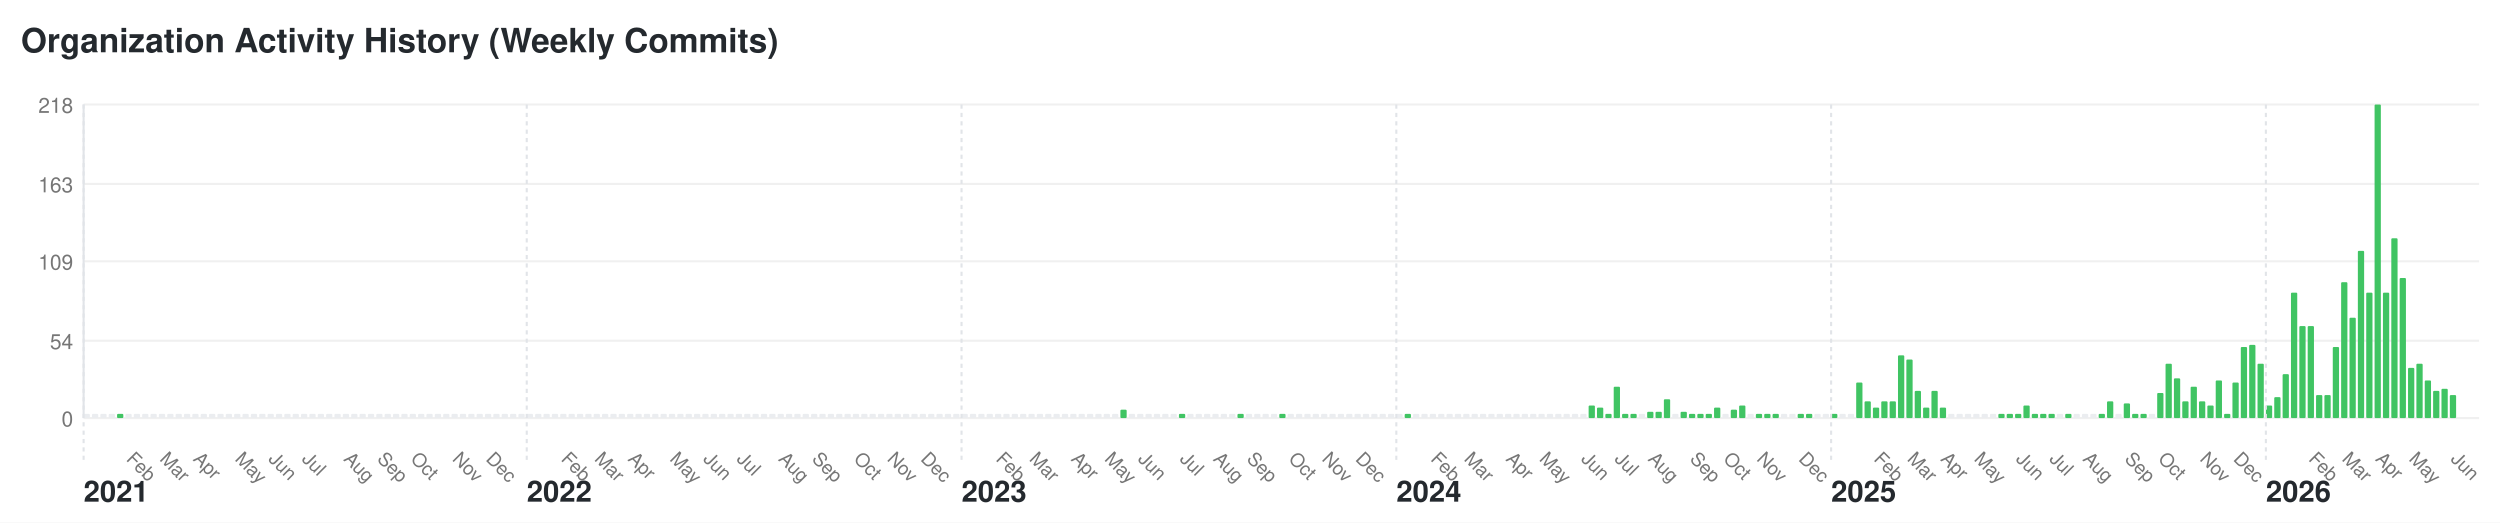
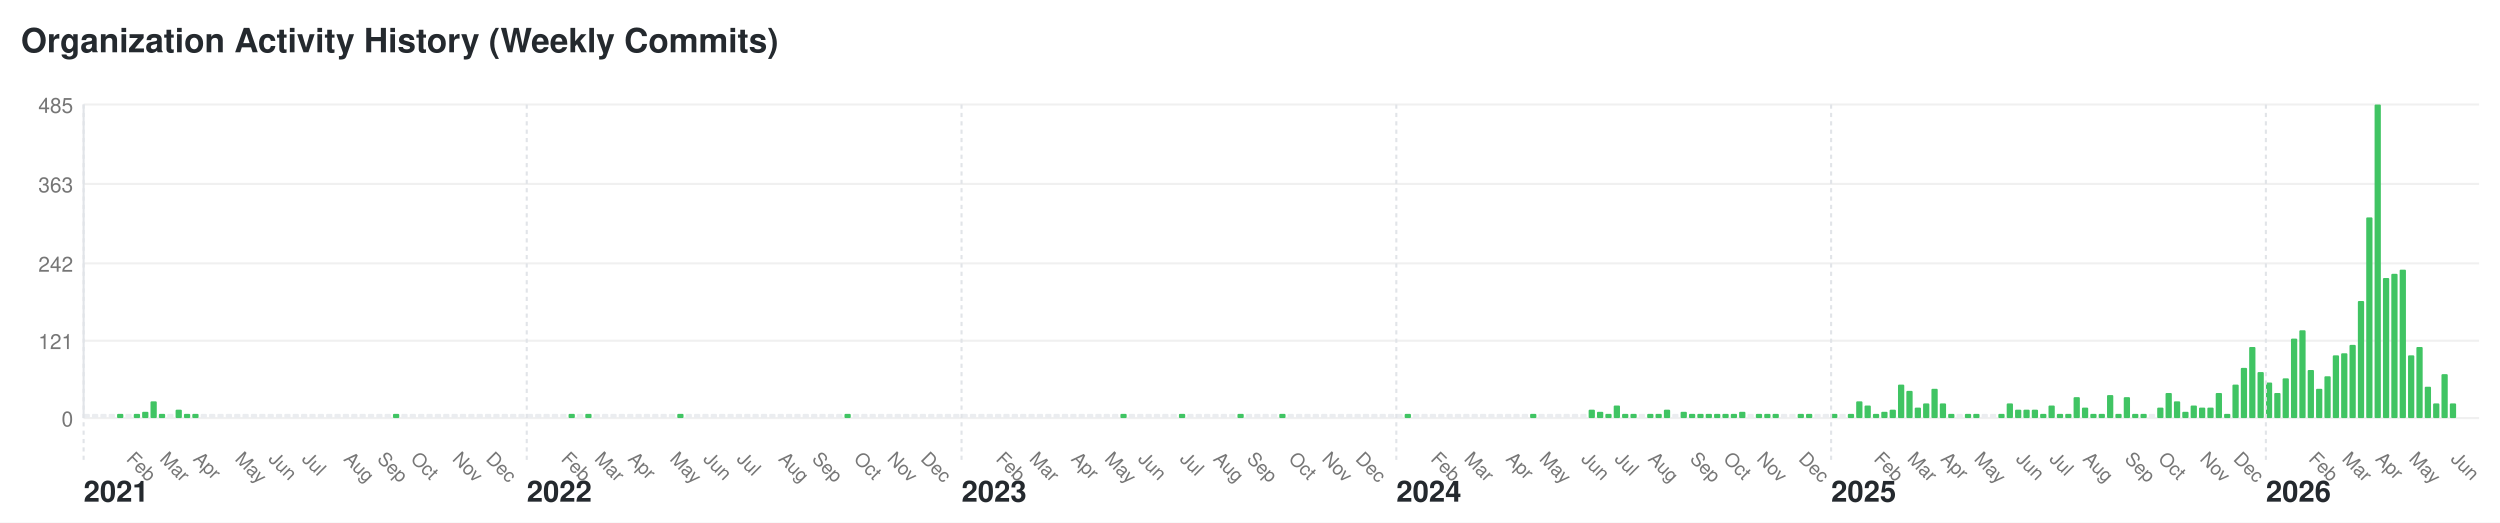
<svg xmlns="http://www.w3.org/2000/svg" width="1196" height="250" viewBox="0 0 1196 250">
  <style>text { font-family: -apple-system, BlinkMacSystemFont, "Segoe UI", Helvetica, Arial, sans-serif; font-size: 10px; fill: #767676; } .year-label { font-size: 14px; font-weight: bold; fill: #24292e; } .month-label { font-size: 9px; } .bar:hover { fill: #40c463; } .y-label { text-anchor: end; }</style>
  <rect width="1196" height="250" fill="#ffffff" />
  <text x="10" y="25" style="font-size: 16px; font-weight: bold; fill: #24292e;">Organization Activity History (Weekly Commits)</text>
  <text x="35" y="204" class="y-label">0</text>
  <line x1="40" y1="200" x2="1186" y2="200" stroke="#f0f0f0" />
-   <text x="35" y="167" class="y-label">54</text>
+   <text x="35" y="167" class="y-label">121</text>
  <line x1="40" y1="163" x2="1186" y2="163" stroke="#f0f0f0" />
-   <text x="35" y="129" class="y-label">109</text>
-   <line x1="40" y1="125" x2="1186" y2="125" stroke="#f0f0f0" />
-   <text x="35" y="92" class="y-label">163</text>
+   <text x="35" y="130" class="y-label">242</text>
+   <line x1="40" y1="126" x2="1186" y2="126" stroke="#f0f0f0" />
+   <text x="35" y="92" class="y-label">363</text>
  <line x1="40" y1="88" x2="1186" y2="88" stroke="#f0f0f0" />
-   <text x="35" y="54" class="y-label">218</text>
+   <text x="35" y="54" class="y-label">485</text>
  <line x1="40" y1="50" x2="1186" y2="50" stroke="#f0f0f0" />
  <line x1="40" y1="50" x2="40" y2="200" stroke="#e1e4e8" />
  <rect class="bar" x="40" y="198" width="3" height="2" fill="#ebedf0" rx="0.5" ry="0.5" />
  <text x="40" y="240" class="year-label">2021</text>
  <line x1="40" y1="50" x2="40" y2="220" stroke="#e1e4e8" stroke-dasharray="2,2" />
  <rect class="bar" x="44" y="198" width="3" height="2" fill="#ebedf0" rx="0.5" ry="0.5" />
  <rect class="bar" x="48" y="198" width="3" height="2" fill="#ebedf0" rx="0.5" ry="0.5" />
  <rect class="bar" x="52" y="198" width="3" height="2" fill="#ebedf0" rx="0.5" ry="0.5" />
  <rect class="bar" x="56" y="198" width="3" height="2" fill="#40c463" rx="0.5" ry="0.5" />
  <rect class="bar" x="60" y="198" width="3" height="2" fill="#ebedf0" rx="0.5" ry="0.5" />
  <text x="60" y="220" class="month-label" transform="rotate(45, 60, 220)">Feb</text>
-   <rect class="bar" x="64" y="198" width="3" height="2" fill="#ebedf0" rx="0.5" ry="0.5" />
-   <rect class="bar" x="68" y="198" width="3" height="2" fill="#ebedf0" rx="0.5" ry="0.5" />
-   <rect class="bar" x="72" y="198" width="3" height="2" fill="#ebedf0" rx="0.5" ry="0.5" />
-   <rect class="bar" x="76" y="198" width="3" height="2" fill="#ebedf0" rx="0.5" ry="0.5" />
+   <rect class="bar" x="64" y="198" width="3" height="2" fill="#40c463" rx="0.5" ry="0.5" />
+   <rect class="bar" x="68" y="197" width="3" height="3" fill="#40c463" rx="0.5" ry="0.5" />
+   <rect class="bar" x="72" y="192" width="3" height="8" fill="#40c463" rx="0.5" ry="0.5" />
+   <rect class="bar" x="76" y="198" width="3" height="2" fill="#40c463" rx="0.5" ry="0.5" />
  <text x="76" y="220" class="month-label" transform="rotate(45, 76, 220)">Mar</text>
  <rect class="bar" x="80" y="198" width="3" height="2" fill="#ebedf0" rx="0.5" ry="0.5" />
-   <rect class="bar" x="84" y="198" width="3" height="2" fill="#ebedf0" rx="0.5" ry="0.5" />
-   <rect class="bar" x="88" y="198" width="3" height="2" fill="#ebedf0" rx="0.5" ry="0.5" />
-   <rect class="bar" x="92" y="198" width="3" height="2" fill="#ebedf0" rx="0.5" ry="0.5" />
+   <rect class="bar" x="84" y="196" width="3" height="4" fill="#40c463" rx="0.5" ry="0.5" />
+   <rect class="bar" x="88" y="198" width="3" height="2" fill="#40c463" rx="0.5" ry="0.5" />
+   <rect class="bar" x="92" y="198" width="3" height="2" fill="#40c463" rx="0.5" ry="0.5" />
  <text x="92" y="220" class="month-label" transform="rotate(45, 92, 220)">Apr</text>
  <rect class="bar" x="96" y="198" width="3" height="2" fill="#ebedf0" rx="0.5" ry="0.5" />
  <rect class="bar" x="100" y="198" width="3" height="2" fill="#ebedf0" rx="0.5" ry="0.5" />
  <rect class="bar" x="104" y="198" width="3" height="2" fill="#ebedf0" rx="0.5" ry="0.5" />
  <rect class="bar" x="108" y="198" width="3" height="2" fill="#ebedf0" rx="0.5" ry="0.5" />
  <rect class="bar" x="112" y="198" width="3" height="2" fill="#ebedf0" rx="0.5" ry="0.5" />
  <text x="112" y="220" class="month-label" transform="rotate(45, 112, 220)">May</text>
  <rect class="bar" x="116" y="198" width="3" height="2" fill="#ebedf0" rx="0.5" ry="0.5" />
  <rect class="bar" x="120" y="198" width="3" height="2" fill="#ebedf0" rx="0.5" ry="0.5" />
  <rect class="bar" x="124" y="198" width="3" height="2" fill="#ebedf0" rx="0.5" ry="0.5" />
  <rect class="bar" x="128" y="198" width="3" height="2" fill="#ebedf0" rx="0.5" ry="0.5" />
  <text x="128" y="220" class="month-label" transform="rotate(45, 128, 220)">Jun</text>
  <rect class="bar" x="132" y="198" width="3" height="2" fill="#ebedf0" rx="0.5" ry="0.5" />
  <rect class="bar" x="136" y="198" width="3" height="2" fill="#ebedf0" rx="0.5" ry="0.5" />
  <rect class="bar" x="140" y="198" width="3" height="2" fill="#ebedf0" rx="0.5" ry="0.5" />
  <rect class="bar" x="144" y="198" width="3" height="2" fill="#ebedf0" rx="0.5" ry="0.5" />
  <text x="144" y="220" class="month-label" transform="rotate(45, 144, 220)">Jul</text>
  <rect class="bar" x="148" y="198" width="3" height="2" fill="#ebedf0" rx="0.5" ry="0.5" />
  <rect class="bar" x="152" y="198" width="3" height="2" fill="#ebedf0" rx="0.5" ry="0.5" />
  <rect class="bar" x="156" y="198" width="3" height="2" fill="#ebedf0" rx="0.5" ry="0.5" />
  <rect class="bar" x="160" y="198" width="3" height="2" fill="#ebedf0" rx="0.5" ry="0.5" />
  <rect class="bar" x="164" y="198" width="3" height="2" fill="#ebedf0" rx="0.5" ry="0.5" />
  <text x="164" y="220" class="month-label" transform="rotate(45, 164, 220)">Aug</text>
  <rect class="bar" x="168" y="198" width="3" height="2" fill="#ebedf0" rx="0.5" ry="0.5" />
  <rect class="bar" x="172" y="198" width="3" height="2" fill="#ebedf0" rx="0.5" ry="0.5" />
  <rect class="bar" x="176" y="198" width="3" height="2" fill="#ebedf0" rx="0.5" ry="0.5" />
  <rect class="bar" x="180" y="198" width="3" height="2" fill="#ebedf0" rx="0.5" ry="0.5" />
  <text x="180" y="220" class="month-label" transform="rotate(45, 180, 220)">Sep</text>
  <rect class="bar" x="184" y="198" width="3" height="2" fill="#ebedf0" rx="0.5" ry="0.5" />
-   <rect class="bar" x="188" y="198" width="3" height="2" fill="#ebedf0" rx="0.5" ry="0.5" />
+   <rect class="bar" x="188" y="198" width="3" height="2" fill="#40c463" rx="0.5" ry="0.5" />
  <rect class="bar" x="192" y="198" width="3" height="2" fill="#ebedf0" rx="0.5" ry="0.5" />
  <rect class="bar" x="196" y="198" width="3" height="2" fill="#ebedf0" rx="0.5" ry="0.5" />
  <text x="196" y="220" class="month-label" transform="rotate(45, 196, 220)">Oct</text>
  <rect class="bar" x="200" y="198" width="3" height="2" fill="#ebedf0" rx="0.5" ry="0.5" />
  <rect class="bar" x="204" y="198" width="3" height="2" fill="#ebedf0" rx="0.5" ry="0.5" />
  <rect class="bar" x="208" y="198" width="3" height="2" fill="#ebedf0" rx="0.5" ry="0.5" />
  <rect class="bar" x="212" y="198" width="3" height="2" fill="#ebedf0" rx="0.5" ry="0.5" />
  <rect class="bar" x="216" y="198" width="3" height="2" fill="#ebedf0" rx="0.5" ry="0.5" />
  <text x="216" y="220" class="month-label" transform="rotate(45, 216, 220)">Nov</text>
  <rect class="bar" x="220" y="198" width="3" height="2" fill="#ebedf0" rx="0.5" ry="0.5" />
  <rect class="bar" x="224" y="198" width="3" height="2" fill="#ebedf0" rx="0.5" ry="0.5" />
  <rect class="bar" x="228" y="198" width="3" height="2" fill="#ebedf0" rx="0.5" ry="0.5" />
  <rect class="bar" x="232" y="198" width="3" height="2" fill="#ebedf0" rx="0.5" ry="0.5" />
  <text x="232" y="220" class="month-label" transform="rotate(45, 232, 220)">Dec</text>
  <rect class="bar" x="236" y="198" width="3" height="2" fill="#ebedf0" rx="0.5" ry="0.5" />
  <rect class="bar" x="240" y="198" width="3" height="2" fill="#ebedf0" rx="0.5" ry="0.5" />
  <rect class="bar" x="244" y="198" width="3" height="2" fill="#ebedf0" rx="0.5" ry="0.5" />
  <rect class="bar" x="248" y="198" width="3" height="2" fill="#ebedf0" rx="0.5" ry="0.5" />
  <rect class="bar" x="252" y="198" width="3" height="2" fill="#ebedf0" rx="0.5" ry="0.5" />
  <text x="252" y="240" class="year-label">2022</text>
  <line x1="252" y1="50" x2="252" y2="220" stroke="#e1e4e8" stroke-dasharray="2,2" />
  <rect class="bar" x="256" y="198" width="3" height="2" fill="#ebedf0" rx="0.5" ry="0.5" />
  <rect class="bar" x="260" y="198" width="3" height="2" fill="#ebedf0" rx="0.5" ry="0.5" />
  <rect class="bar" x="264" y="198" width="3" height="2" fill="#ebedf0" rx="0.5" ry="0.5" />
  <rect class="bar" x="268" y="198" width="3" height="2" fill="#ebedf0" rx="0.5" ry="0.5" />
  <text x="268" y="220" class="month-label" transform="rotate(45, 268, 220)">Feb</text>
-   <rect class="bar" x="272" y="198" width="3" height="2" fill="#ebedf0" rx="0.5" ry="0.5" />
+   <rect class="bar" x="272" y="198" width="3" height="2" fill="#40c463" rx="0.5" ry="0.5" />
  <rect class="bar" x="276" y="198" width="3" height="2" fill="#ebedf0" rx="0.5" ry="0.5" />
-   <rect class="bar" x="280" y="198" width="3" height="2" fill="#ebedf0" rx="0.5" ry="0.5" />
+   <rect class="bar" x="280" y="198" width="3" height="2" fill="#40c463" rx="0.5" ry="0.5" />
  <rect class="bar" x="284" y="198" width="3" height="2" fill="#ebedf0" rx="0.5" ry="0.5" />
  <text x="284" y="220" class="month-label" transform="rotate(45, 284, 220)">Mar</text>
  <rect class="bar" x="288" y="198" width="3" height="2" fill="#ebedf0" rx="0.5" ry="0.5" />
  <rect class="bar" x="292" y="198" width="3" height="2" fill="#ebedf0" rx="0.5" ry="0.5" />
  <rect class="bar" x="296" y="198" width="3" height="2" fill="#ebedf0" rx="0.5" ry="0.5" />
  <rect class="bar" x="300" y="198" width="3" height="2" fill="#ebedf0" rx="0.5" ry="0.5" />
  <text x="300" y="220" class="month-label" transform="rotate(45, 300, 220)">Apr</text>
  <rect class="bar" x="304" y="198" width="3" height="2" fill="#ebedf0" rx="0.5" ry="0.5" />
  <rect class="bar" x="308" y="198" width="3" height="2" fill="#ebedf0" rx="0.5" ry="0.5" />
  <rect class="bar" x="312" y="198" width="3" height="2" fill="#ebedf0" rx="0.5" ry="0.5" />
  <rect class="bar" x="316" y="198" width="3" height="2" fill="#ebedf0" rx="0.5" ry="0.5" />
  <rect class="bar" x="320" y="198" width="3" height="2" fill="#ebedf0" rx="0.5" ry="0.5" />
  <text x="320" y="220" class="month-label" transform="rotate(45, 320, 220)">May</text>
-   <rect class="bar" x="324" y="198" width="3" height="2" fill="#ebedf0" rx="0.5" ry="0.5" />
+   <rect class="bar" x="324" y="198" width="3" height="2" fill="#40c463" rx="0.5" ry="0.5" />
  <rect class="bar" x="328" y="198" width="3" height="2" fill="#ebedf0" rx="0.5" ry="0.5" />
  <rect class="bar" x="332" y="198" width="3" height="2" fill="#ebedf0" rx="0.5" ry="0.5" />
  <rect class="bar" x="336" y="198" width="3" height="2" fill="#ebedf0" rx="0.5" ry="0.5" />
  <text x="336" y="220" class="month-label" transform="rotate(45, 336, 220)">Jun</text>
  <rect class="bar" x="340" y="198" width="3" height="2" fill="#ebedf0" rx="0.5" ry="0.5" />
  <rect class="bar" x="344" y="198" width="3" height="2" fill="#ebedf0" rx="0.5" ry="0.5" />
  <rect class="bar" x="348" y="198" width="3" height="2" fill="#ebedf0" rx="0.5" ry="0.5" />
  <rect class="bar" x="352" y="198" width="3" height="2" fill="#ebedf0" rx="0.5" ry="0.5" />
  <text x="352" y="220" class="month-label" transform="rotate(45, 352, 220)">Jul</text>
  <rect class="bar" x="356" y="198" width="3" height="2" fill="#ebedf0" rx="0.5" ry="0.5" />
  <rect class="bar" x="360" y="198" width="3" height="2" fill="#ebedf0" rx="0.5" ry="0.5" />
  <rect class="bar" x="364" y="198" width="3" height="2" fill="#ebedf0" rx="0.5" ry="0.5" />
  <rect class="bar" x="368" y="198" width="3" height="2" fill="#ebedf0" rx="0.5" ry="0.5" />
  <rect class="bar" x="372" y="198" width="3" height="2" fill="#ebedf0" rx="0.5" ry="0.5" />
  <text x="372" y="220" class="month-label" transform="rotate(45, 372, 220)">Aug</text>
  <rect class="bar" x="376" y="198" width="3" height="2" fill="#ebedf0" rx="0.5" ry="0.5" />
  <rect class="bar" x="380" y="198" width="3" height="2" fill="#ebedf0" rx="0.5" ry="0.5" />
  <rect class="bar" x="384" y="198" width="3" height="2" fill="#ebedf0" rx="0.5" ry="0.5" />
  <rect class="bar" x="388" y="198" width="3" height="2" fill="#ebedf0" rx="0.5" ry="0.5" />
  <text x="388" y="220" class="month-label" transform="rotate(45, 388, 220)">Sep</text>
  <rect class="bar" x="392" y="198" width="3" height="2" fill="#ebedf0" rx="0.5" ry="0.5" />
  <rect class="bar" x="396" y="198" width="3" height="2" fill="#ebedf0" rx="0.5" ry="0.5" />
  <rect class="bar" x="400" y="198" width="3" height="2" fill="#ebedf0" rx="0.5" ry="0.5" />
-   <rect class="bar" x="404" y="198" width="3" height="2" fill="#ebedf0" rx="0.5" ry="0.5" />
+   <rect class="bar" x="404" y="198" width="3" height="2" fill="#40c463" rx="0.5" ry="0.5" />
  <rect class="bar" x="408" y="198" width="3" height="2" fill="#ebedf0" rx="0.5" ry="0.5" />
  <text x="408" y="220" class="month-label" transform="rotate(45, 408, 220)">Oct</text>
  <rect class="bar" x="412" y="198" width="3" height="2" fill="#ebedf0" rx="0.5" ry="0.5" />
  <rect class="bar" x="416" y="198" width="3" height="2" fill="#ebedf0" rx="0.5" ry="0.5" />
  <rect class="bar" x="420" y="198" width="3" height="2" fill="#ebedf0" rx="0.5" ry="0.5" />
  <rect class="bar" x="424" y="198" width="3" height="2" fill="#ebedf0" rx="0.5" ry="0.5" />
  <text x="424" y="220" class="month-label" transform="rotate(45, 424, 220)">Nov</text>
  <rect class="bar" x="428" y="198" width="3" height="2" fill="#ebedf0" rx="0.5" ry="0.5" />
  <rect class="bar" x="432" y="198" width="3" height="2" fill="#ebedf0" rx="0.5" ry="0.5" />
  <rect class="bar" x="436" y="198" width="3" height="2" fill="#ebedf0" rx="0.5" ry="0.5" />
  <rect class="bar" x="440" y="198" width="3" height="2" fill="#ebedf0" rx="0.5" ry="0.5" />
  <text x="440" y="220" class="month-label" transform="rotate(45, 440, 220)">Dec</text>
  <rect class="bar" x="444" y="198" width="3" height="2" fill="#ebedf0" rx="0.5" ry="0.5" />
  <rect class="bar" x="448" y="198" width="3" height="2" fill="#ebedf0" rx="0.5" ry="0.5" />
  <rect class="bar" x="452" y="198" width="3" height="2" fill="#ebedf0" rx="0.5" ry="0.5" />
  <rect class="bar" x="456" y="198" width="3" height="2" fill="#ebedf0" rx="0.5" ry="0.5" />
  <rect class="bar" x="460" y="198" width="3" height="2" fill="#ebedf0" rx="0.5" ry="0.5" />
  <text x="460" y="240" class="year-label">2023</text>
  <line x1="460" y1="50" x2="460" y2="220" stroke="#e1e4e8" stroke-dasharray="2,2" />
  <rect class="bar" x="464" y="198" width="3" height="2" fill="#ebedf0" rx="0.5" ry="0.5" />
  <rect class="bar" x="468" y="198" width="3" height="2" fill="#ebedf0" rx="0.5" ry="0.5" />
  <rect class="bar" x="472" y="198" width="3" height="2" fill="#ebedf0" rx="0.5" ry="0.5" />
  <rect class="bar" x="476" y="198" width="3" height="2" fill="#ebedf0" rx="0.5" ry="0.5" />
  <text x="476" y="220" class="month-label" transform="rotate(45, 476, 220)">Feb</text>
  <rect class="bar" x="480" y="198" width="3" height="2" fill="#ebedf0" rx="0.5" ry="0.5" />
  <rect class="bar" x="484" y="198" width="3" height="2" fill="#ebedf0" rx="0.5" ry="0.5" />
  <rect class="bar" x="488" y="198" width="3" height="2" fill="#ebedf0" rx="0.5" ry="0.5" />
  <rect class="bar" x="492" y="198" width="3" height="2" fill="#ebedf0" rx="0.5" ry="0.5" />
  <text x="492" y="220" class="month-label" transform="rotate(45, 492, 220)">Mar</text>
  <rect class="bar" x="496" y="198" width="3" height="2" fill="#ebedf0" rx="0.5" ry="0.5" />
  <rect class="bar" x="500" y="198" width="3" height="2" fill="#ebedf0" rx="0.5" ry="0.5" />
  <rect class="bar" x="504" y="198" width="3" height="2" fill="#ebedf0" rx="0.5" ry="0.5" />
  <rect class="bar" x="508" y="198" width="3" height="2" fill="#ebedf0" rx="0.5" ry="0.5" />
  <rect class="bar" x="512" y="198" width="3" height="2" fill="#ebedf0" rx="0.5" ry="0.5" />
  <text x="512" y="220" class="month-label" transform="rotate(45, 512, 220)">Apr</text>
  <rect class="bar" x="516" y="198" width="3" height="2" fill="#ebedf0" rx="0.5" ry="0.5" />
  <rect class="bar" x="520" y="198" width="3" height="2" fill="#ebedf0" rx="0.5" ry="0.5" />
  <rect class="bar" x="524" y="198" width="3" height="2" fill="#ebedf0" rx="0.5" ry="0.5" />
  <rect class="bar" x="528" y="198" width="3" height="2" fill="#ebedf0" rx="0.5" ry="0.5" />
  <text x="528" y="220" class="month-label" transform="rotate(45, 528, 220)">May</text>
  <rect class="bar" x="532" y="198" width="3" height="2" fill="#ebedf0" rx="0.5" ry="0.5" />
-   <rect class="bar" x="536" y="196" width="3" height="4" fill="#40c463" rx="0.5" ry="0.5" />
+   <rect class="bar" x="536" y="198" width="3" height="2" fill="#40c463" rx="0.5" ry="0.5" />
  <rect class="bar" x="540" y="198" width="3" height="2" fill="#ebedf0" rx="0.5" ry="0.5" />
  <rect class="bar" x="544" y="198" width="3" height="2" fill="#ebedf0" rx="0.5" ry="0.5" />
  <text x="544" y="220" class="month-label" transform="rotate(45, 544, 220)">Jun</text>
  <rect class="bar" x="548" y="198" width="3" height="2" fill="#ebedf0" rx="0.5" ry="0.5" />
  <rect class="bar" x="552" y="198" width="3" height="2" fill="#ebedf0" rx="0.5" ry="0.5" />
  <rect class="bar" x="556" y="198" width="3" height="2" fill="#ebedf0" rx="0.5" ry="0.5" />
  <rect class="bar" x="560" y="198" width="3" height="2" fill="#ebedf0" rx="0.5" ry="0.5" />
  <rect class="bar" x="564" y="198" width="3" height="2" fill="#40c463" rx="0.5" ry="0.5" />
  <text x="564" y="220" class="month-label" transform="rotate(45, 564, 220)">Jul</text>
  <rect class="bar" x="568" y="198" width="3" height="2" fill="#ebedf0" rx="0.5" ry="0.5" />
  <rect class="bar" x="572" y="198" width="3" height="2" fill="#ebedf0" rx="0.5" ry="0.5" />
  <rect class="bar" x="576" y="198" width="3" height="2" fill="#ebedf0" rx="0.5" ry="0.5" />
  <rect class="bar" x="580" y="198" width="3" height="2" fill="#ebedf0" rx="0.5" ry="0.5" />
  <text x="580" y="220" class="month-label" transform="rotate(45, 580, 220)">Aug</text>
  <rect class="bar" x="584" y="198" width="3" height="2" fill="#ebedf0" rx="0.5" ry="0.5" />
  <rect class="bar" x="588" y="198" width="3" height="2" fill="#ebedf0" rx="0.5" ry="0.5" />
  <rect class="bar" x="592" y="198" width="3" height="2" fill="#40c463" rx="0.5" ry="0.5" />
  <rect class="bar" x="596" y="198" width="3" height="2" fill="#ebedf0" rx="0.5" ry="0.5" />
  <text x="596" y="220" class="month-label" transform="rotate(45, 596, 220)">Sep</text>
  <rect class="bar" x="600" y="198" width="3" height="2" fill="#ebedf0" rx="0.5" ry="0.5" />
  <rect class="bar" x="604" y="198" width="3" height="2" fill="#ebedf0" rx="0.5" ry="0.5" />
  <rect class="bar" x="608" y="198" width="3" height="2" fill="#ebedf0" rx="0.5" ry="0.5" />
  <rect class="bar" x="612" y="198" width="3" height="2" fill="#40c463" rx="0.5" ry="0.5" />
  <rect class="bar" x="616" y="198" width="3" height="2" fill="#ebedf0" rx="0.5" ry="0.5" />
  <text x="616" y="220" class="month-label" transform="rotate(45, 616, 220)">Oct</text>
  <rect class="bar" x="620" y="198" width="3" height="2" fill="#ebedf0" rx="0.5" ry="0.5" />
  <rect class="bar" x="624" y="198" width="3" height="2" fill="#ebedf0" rx="0.5" ry="0.5" />
  <rect class="bar" x="628" y="198" width="3" height="2" fill="#ebedf0" rx="0.5" ry="0.5" />
  <rect class="bar" x="632" y="198" width="3" height="2" fill="#ebedf0" rx="0.5" ry="0.5" />
  <text x="632" y="220" class="month-label" transform="rotate(45, 632, 220)">Nov</text>
  <rect class="bar" x="636" y="198" width="3" height="2" fill="#ebedf0" rx="0.5" ry="0.5" />
  <rect class="bar" x="640" y="198" width="3" height="2" fill="#ebedf0" rx="0.5" ry="0.5" />
  <rect class="bar" x="644" y="198" width="3" height="2" fill="#ebedf0" rx="0.5" ry="0.5" />
  <rect class="bar" x="648" y="198" width="3" height="2" fill="#ebedf0" rx="0.5" ry="0.5" />
  <text x="648" y="220" class="month-label" transform="rotate(45, 648, 220)">Dec</text>
  <rect class="bar" x="652" y="198" width="3" height="2" fill="#ebedf0" rx="0.5" ry="0.5" />
  <rect class="bar" x="656" y="198" width="3" height="2" fill="#ebedf0" rx="0.5" ry="0.5" />
  <rect class="bar" x="660" y="198" width="3" height="2" fill="#ebedf0" rx="0.5" ry="0.5" />
  <rect class="bar" x="664" y="198" width="3" height="2" fill="#ebedf0" rx="0.5" ry="0.5" />
  <rect class="bar" x="668" y="198" width="3" height="2" fill="#ebedf0" rx="0.5" ry="0.5" />
  <text x="668" y="240" class="year-label">2024</text>
  <line x1="668" y1="50" x2="668" y2="220" stroke="#e1e4e8" stroke-dasharray="2,2" />
  <rect class="bar" x="672" y="198" width="3" height="2" fill="#40c463" rx="0.5" ry="0.5" />
  <rect class="bar" x="676" y="198" width="3" height="2" fill="#ebedf0" rx="0.5" ry="0.5" />
  <rect class="bar" x="680" y="198" width="3" height="2" fill="#ebedf0" rx="0.5" ry="0.5" />
  <rect class="bar" x="684" y="198" width="3" height="2" fill="#ebedf0" rx="0.5" ry="0.5" />
  <text x="684" y="220" class="month-label" transform="rotate(45, 684, 220)">Feb</text>
  <rect class="bar" x="688" y="198" width="3" height="2" fill="#ebedf0" rx="0.5" ry="0.5" />
  <rect class="bar" x="692" y="198" width="3" height="2" fill="#ebedf0" rx="0.5" ry="0.5" />
  <rect class="bar" x="696" y="198" width="3" height="2" fill="#ebedf0" rx="0.5" ry="0.5" />
  <rect class="bar" x="700" y="198" width="3" height="2" fill="#ebedf0" rx="0.5" ry="0.5" />
  <text x="700" y="220" class="month-label" transform="rotate(45, 700, 220)">Mar</text>
  <rect class="bar" x="704" y="198" width="3" height="2" fill="#ebedf0" rx="0.5" ry="0.5" />
  <rect class="bar" x="708" y="198" width="3" height="2" fill="#ebedf0" rx="0.5" ry="0.5" />
  <rect class="bar" x="712" y="198" width="3" height="2" fill="#ebedf0" rx="0.5" ry="0.5" />
  <rect class="bar" x="716" y="198" width="3" height="2" fill="#ebedf0" rx="0.5" ry="0.5" />
  <rect class="bar" x="720" y="198" width="3" height="2" fill="#ebedf0" rx="0.5" ry="0.5" />
  <text x="720" y="220" class="month-label" transform="rotate(45, 720, 220)">Apr</text>
  <rect class="bar" x="724" y="198" width="3" height="2" fill="#ebedf0" rx="0.5" ry="0.5" />
  <rect class="bar" x="728" y="198" width="3" height="2" fill="#ebedf0" rx="0.5" ry="0.5" />
-   <rect class="bar" x="732" y="198" width="3" height="2" fill="#ebedf0" rx="0.5" ry="0.5" />
+   <rect class="bar" x="732" y="198" width="3" height="2" fill="#40c463" rx="0.5" ry="0.5" />
  <rect class="bar" x="736" y="198" width="3" height="2" fill="#ebedf0" rx="0.5" ry="0.5" />
  <text x="736" y="220" class="month-label" transform="rotate(45, 736, 220)">May</text>
  <rect class="bar" x="740" y="198" width="3" height="2" fill="#ebedf0" rx="0.5" ry="0.5" />
  <rect class="bar" x="744" y="198" width="3" height="2" fill="#ebedf0" rx="0.5" ry="0.5" />
  <rect class="bar" x="748" y="198" width="3" height="2" fill="#ebedf0" rx="0.5" ry="0.5" />
  <rect class="bar" x="752" y="198" width="3" height="2" fill="#ebedf0" rx="0.5" ry="0.5" />
  <rect class="bar" x="756" y="198" width="3" height="2" fill="#ebedf0" rx="0.5" ry="0.5" />
  <text x="756" y="220" class="month-label" transform="rotate(45, 756, 220)">Jun</text>
-   <rect class="bar" x="760" y="194" width="3" height="6" fill="#40c463" rx="0.5" ry="0.5" />
-   <rect class="bar" x="764" y="195" width="3" height="5" fill="#40c463" rx="0.5" ry="0.5" />
+   <rect class="bar" x="760" y="196" width="3" height="4" fill="#40c463" rx="0.5" ry="0.5" />
+   <rect class="bar" x="764" y="197" width="3" height="3" fill="#40c463" rx="0.5" ry="0.5" />
  <rect class="bar" x="768" y="198" width="3" height="2" fill="#40c463" rx="0.5" ry="0.5" />
-   <rect class="bar" x="772" y="185" width="3" height="15" fill="#40c463" rx="0.5" ry="0.5" />
+   <rect class="bar" x="772" y="194" width="3" height="6" fill="#40c463" rx="0.5" ry="0.5" />
  <text x="772" y="220" class="month-label" transform="rotate(45, 772, 220)">Jul</text>
  <rect class="bar" x="776" y="198" width="3" height="2" fill="#40c463" rx="0.5" ry="0.5" />
  <rect class="bar" x="780" y="198" width="3" height="2" fill="#40c463" rx="0.5" ry="0.5" />
  <rect class="bar" x="784" y="198" width="3" height="2" fill="#ebedf0" rx="0.5" ry="0.5" />
-   <rect class="bar" x="788" y="197" width="3" height="3" fill="#40c463" rx="0.5" ry="0.5" />
+   <rect class="bar" x="788" y="198" width="3" height="2" fill="#40c463" rx="0.5" ry="0.5" />
  <text x="788" y="220" class="month-label" transform="rotate(45, 788, 220)">Aug</text>
-   <rect class="bar" x="792" y="197" width="3" height="3" fill="#40c463" rx="0.5" ry="0.5" />
-   <rect class="bar" x="796" y="191" width="3" height="9" fill="#40c463" rx="0.5" ry="0.5" />
+   <rect class="bar" x="792" y="198" width="3" height="2" fill="#40c463" rx="0.5" ry="0.5" />
+   <rect class="bar" x="796" y="196" width="3" height="4" fill="#40c463" rx="0.5" ry="0.5" />
  <rect class="bar" x="800" y="198" width="3" height="2" fill="#ebedf0" rx="0.5" ry="0.5" />
  <rect class="bar" x="804" y="197" width="3" height="3" fill="#40c463" rx="0.5" ry="0.5" />
  <rect class="bar" x="808" y="198" width="3" height="2" fill="#40c463" rx="0.5" ry="0.5" />
  <text x="808" y="220" class="month-label" transform="rotate(45, 808, 220)">Sep</text>
  <rect class="bar" x="812" y="198" width="3" height="2" fill="#40c463" rx="0.5" ry="0.5" />
  <rect class="bar" x="816" y="198" width="3" height="2" fill="#40c463" rx="0.5" ry="0.5" />
-   <rect class="bar" x="820" y="195" width="3" height="5" fill="#40c463" rx="0.5" ry="0.5" />
-   <rect class="bar" x="824" y="198" width="3" height="2" fill="#ebedf0" rx="0.5" ry="0.5" />
+   <rect class="bar" x="820" y="198" width="3" height="2" fill="#40c463" rx="0.5" ry="0.5" />
+   <rect class="bar" x="824" y="198" width="3" height="2" fill="#40c463" rx="0.5" ry="0.5" />
  <text x="824" y="220" class="month-label" transform="rotate(45, 824, 220)">Oct</text>
-   <rect class="bar" x="828" y="196" width="3" height="4" fill="#40c463" rx="0.5" ry="0.5" />
-   <rect class="bar" x="832" y="194" width="3" height="6" fill="#40c463" rx="0.5" ry="0.5" />
+   <rect class="bar" x="828" y="198" width="3" height="2" fill="#40c463" rx="0.5" ry="0.5" />
+   <rect class="bar" x="832" y="197" width="3" height="3" fill="#40c463" rx="0.5" ry="0.5" />
  <rect class="bar" x="836" y="198" width="3" height="2" fill="#ebedf0" rx="0.5" ry="0.5" />
  <rect class="bar" x="840" y="198" width="3" height="2" fill="#40c463" rx="0.5" ry="0.5" />
  <text x="840" y="220" class="month-label" transform="rotate(45, 840, 220)">Nov</text>
  <rect class="bar" x="844" y="198" width="3" height="2" fill="#40c463" rx="0.5" ry="0.5" />
  <rect class="bar" x="848" y="198" width="3" height="2" fill="#40c463" rx="0.5" ry="0.5" />
  <rect class="bar" x="852" y="198" width="3" height="2" fill="#ebedf0" rx="0.5" ry="0.5" />
  <rect class="bar" x="856" y="198" width="3" height="2" fill="#ebedf0" rx="0.5" ry="0.5" />
  <rect class="bar" x="860" y="198" width="3" height="2" fill="#40c463" rx="0.5" ry="0.5" />
  <text x="860" y="220" class="month-label" transform="rotate(45, 860, 220)">Dec</text>
  <rect class="bar" x="864" y="198" width="3" height="2" fill="#40c463" rx="0.5" ry="0.5" />
  <rect class="bar" x="868" y="198" width="3" height="2" fill="#ebedf0" rx="0.5" ry="0.5" />
  <rect class="bar" x="872" y="198" width="3" height="2" fill="#ebedf0" rx="0.5" ry="0.5" />
  <rect class="bar" x="876" y="198" width="3" height="2" fill="#40c463" rx="0.5" ry="0.5" />
  <text x="876" y="240" class="year-label">2025</text>
  <line x1="876" y1="50" x2="876" y2="220" stroke="#e1e4e8" stroke-dasharray="2,2" />
  <rect class="bar" x="880" y="198" width="3" height="2" fill="#ebedf0" rx="0.5" ry="0.5" />
-   <rect class="bar" x="884" y="198" width="3" height="2" fill="#ebedf0" rx="0.5" ry="0.5" />
-   <rect class="bar" x="888" y="183" width="3" height="17" fill="#40c463" rx="0.5" ry="0.5" />
-   <rect class="bar" x="892" y="192" width="3" height="8" fill="#40c463" rx="0.5" ry="0.5" />
-   <rect class="bar" x="896" y="195" width="3" height="5" fill="#40c463" rx="0.5" ry="0.5" />
+   <rect class="bar" x="884" y="198" width="3" height="2" fill="#40c463" rx="0.5" ry="0.5" />
+   <rect class="bar" x="888" y="192" width="3" height="8" fill="#40c463" rx="0.5" ry="0.5" />
+   <rect class="bar" x="892" y="194" width="3" height="6" fill="#40c463" rx="0.5" ry="0.5" />
+   <rect class="bar" x="896" y="198" width="3" height="2" fill="#40c463" rx="0.5" ry="0.5" />
  <text x="896" y="220" class="month-label" transform="rotate(45, 896, 220)">Feb</text>
-   <rect class="bar" x="900" y="192" width="3" height="8" fill="#40c463" rx="0.5" ry="0.5" />
-   <rect class="bar" x="904" y="192" width="3" height="8" fill="#40c463" rx="0.5" ry="0.5" />
-   <rect class="bar" x="908" y="170" width="3" height="30" fill="#40c463" rx="0.5" ry="0.5" />
-   <rect class="bar" x="912" y="172" width="3" height="28" fill="#40c463" rx="0.5" ry="0.5" />
+   <rect class="bar" x="900" y="197" width="3" height="3" fill="#40c463" rx="0.5" ry="0.5" />
+   <rect class="bar" x="904" y="196" width="3" height="4" fill="#40c463" rx="0.5" ry="0.5" />
+   <rect class="bar" x="908" y="184" width="3" height="16" fill="#40c463" rx="0.5" ry="0.5" />
+   <rect class="bar" x="912" y="187" width="3" height="13" fill="#40c463" rx="0.5" ry="0.5" />
  <text x="912" y="220" class="month-label" transform="rotate(45, 912, 220)">Mar</text>
-   <rect class="bar" x="916" y="187" width="3" height="13" fill="#40c463" rx="0.5" ry="0.5" />
-   <rect class="bar" x="920" y="195" width="3" height="5" fill="#40c463" rx="0.5" ry="0.5" />
-   <rect class="bar" x="924" y="187" width="3" height="13" fill="#40c463" rx="0.5" ry="0.5" />
-   <rect class="bar" x="928" y="195" width="3" height="5" fill="#40c463" rx="0.5" ry="0.5" />
+   <rect class="bar" x="916" y="195" width="3" height="5" fill="#40c463" rx="0.5" ry="0.5" />
+   <rect class="bar" x="920" y="193" width="3" height="7" fill="#40c463" rx="0.5" ry="0.5" />
+   <rect class="bar" x="924" y="186" width="3" height="14" fill="#40c463" rx="0.5" ry="0.5" />
+   <rect class="bar" x="928" y="193" width="3" height="7" fill="#40c463" rx="0.5" ry="0.5" />
  <text x="928" y="220" class="month-label" transform="rotate(45, 928, 220)">Apr</text>
-   <rect class="bar" x="932" y="198" width="3" height="2" fill="#ebedf0" rx="0.5" ry="0.5" />
+   <rect class="bar" x="932" y="198" width="3" height="2" fill="#40c463" rx="0.5" ry="0.5" />
  <rect class="bar" x="936" y="198" width="3" height="2" fill="#ebedf0" rx="0.5" ry="0.5" />
-   <rect class="bar" x="940" y="198" width="3" height="2" fill="#ebedf0" rx="0.5" ry="0.5" />
-   <rect class="bar" x="944" y="198" width="3" height="2" fill="#ebedf0" rx="0.5" ry="0.5" />
+   <rect class="bar" x="940" y="198" width="3" height="2" fill="#40c463" rx="0.5" ry="0.5" />
+   <rect class="bar" x="944" y="198" width="3" height="2" fill="#40c463" rx="0.5" ry="0.5" />
  <text x="944" y="220" class="month-label" transform="rotate(45, 944, 220)">May</text>
  <rect class="bar" x="948" y="198" width="3" height="2" fill="#ebedf0" rx="0.5" ry="0.5" />
  <rect class="bar" x="952" y="198" width="3" height="2" fill="#ebedf0" rx="0.5" ry="0.5" />
  <rect class="bar" x="956" y="198" width="3" height="2" fill="#40c463" rx="0.5" ry="0.5" />
-   <rect class="bar" x="960" y="198" width="3" height="2" fill="#40c463" rx="0.5" ry="0.5" />
-   <rect class="bar" x="964" y="198" width="3" height="2" fill="#40c463" rx="0.5" ry="0.5" />
+   <rect class="bar" x="960" y="193" width="3" height="7" fill="#40c463" rx="0.5" ry="0.5" />
+   <rect class="bar" x="964" y="196" width="3" height="4" fill="#40c463" rx="0.5" ry="0.5" />
  <text x="964" y="220" class="month-label" transform="rotate(45, 964, 220)">Jun</text>
-   <rect class="bar" x="968" y="194" width="3" height="6" fill="#40c463" rx="0.5" ry="0.5" />
-   <rect class="bar" x="972" y="198" width="3" height="2" fill="#40c463" rx="0.5" ry="0.5" />
+   <rect class="bar" x="968" y="196" width="3" height="4" fill="#40c463" rx="0.5" ry="0.5" />
+   <rect class="bar" x="972" y="196" width="3" height="4" fill="#40c463" rx="0.5" ry="0.5" />
  <rect class="bar" x="976" y="198" width="3" height="2" fill="#40c463" rx="0.5" ry="0.5" />
-   <rect class="bar" x="980" y="198" width="3" height="2" fill="#40c463" rx="0.5" ry="0.5" />
+   <rect class="bar" x="980" y="194" width="3" height="6" fill="#40c463" rx="0.5" ry="0.5" />
  <text x="980" y="220" class="month-label" transform="rotate(45, 980, 220)">Jul</text>
-   <rect class="bar" x="984" y="198" width="3" height="2" fill="#ebedf0" rx="0.5" ry="0.5" />
+   <rect class="bar" x="984" y="198" width="3" height="2" fill="#40c463" rx="0.5" ry="0.5" />
  <rect class="bar" x="988" y="198" width="3" height="2" fill="#40c463" rx="0.5" ry="0.5" />
-   <rect class="bar" x="992" y="198" width="3" height="2" fill="#ebedf0" rx="0.5" ry="0.5" />
-   <rect class="bar" x="996" y="198" width="3" height="2" fill="#ebedf0" rx="0.5" ry="0.5" />
+   <rect class="bar" x="992" y="190" width="3" height="10" fill="#40c463" rx="0.5" ry="0.5" />
+   <rect class="bar" x="996" y="195" width="3" height="5" fill="#40c463" rx="0.5" ry="0.5" />
  <text x="996" y="220" class="month-label" transform="rotate(45, 996, 220)">Aug</text>
-   <rect class="bar" x="1000" y="198" width="3" height="2" fill="#ebedf0" rx="0.5" ry="0.5" />
+   <rect class="bar" x="1000" y="198" width="3" height="2" fill="#40c463" rx="0.5" ry="0.5" />
  <rect class="bar" x="1004" y="198" width="3" height="2" fill="#40c463" rx="0.5" ry="0.5" />
-   <rect class="bar" x="1008" y="192" width="3" height="8" fill="#40c463" rx="0.5" ry="0.5" />
-   <rect class="bar" x="1012" y="198" width="3" height="2" fill="#ebedf0" rx="0.5" ry="0.5" />
-   <rect class="bar" x="1016" y="193" width="3" height="7" fill="#40c463" rx="0.5" ry="0.5" />
+   <rect class="bar" x="1008" y="189" width="3" height="11" fill="#40c463" rx="0.5" ry="0.5" />
+   <rect class="bar" x="1012" y="198" width="3" height="2" fill="#40c463" rx="0.5" ry="0.5" />
+   <rect class="bar" x="1016" y="190" width="3" height="10" fill="#40c463" rx="0.5" ry="0.5" />
  <text x="1016" y="220" class="month-label" transform="rotate(45, 1016, 220)">Sep</text>
  <rect class="bar" x="1020" y="198" width="3" height="2" fill="#40c463" rx="0.5" ry="0.5" />
  <rect class="bar" x="1024" y="198" width="3" height="2" fill="#40c463" rx="0.5" ry="0.5" />
  <rect class="bar" x="1028" y="198" width="3" height="2" fill="#ebedf0" rx="0.5" ry="0.5" />
-   <rect class="bar" x="1032" y="188" width="3" height="12" fill="#40c463" rx="0.5" ry="0.5" />
+   <rect class="bar" x="1032" y="195" width="3" height="5" fill="#40c463" rx="0.5" ry="0.5" />
  <text x="1032" y="220" class="month-label" transform="rotate(45, 1032, 220)">Oct</text>
-   <rect class="bar" x="1036" y="174" width="3" height="26" fill="#40c463" rx="0.5" ry="0.5" />
-   <rect class="bar" x="1040" y="181" width="3" height="19" fill="#40c463" rx="0.5" ry="0.5" />
-   <rect class="bar" x="1044" y="192" width="3" height="8" fill="#40c463" rx="0.5" ry="0.5" />
-   <rect class="bar" x="1048" y="185" width="3" height="15" fill="#40c463" rx="0.5" ry="0.5" />
-   <rect class="bar" x="1052" y="192" width="3" height="8" fill="#40c463" rx="0.5" ry="0.5" />
+   <rect class="bar" x="1036" y="188" width="3" height="12" fill="#40c463" rx="0.5" ry="0.5" />
+   <rect class="bar" x="1040" y="192" width="3" height="8" fill="#40c463" rx="0.5" ry="0.5" />
+   <rect class="bar" x="1044" y="197" width="3" height="3" fill="#40c463" rx="0.5" ry="0.5" />
+   <rect class="bar" x="1048" y="194" width="3" height="6" fill="#40c463" rx="0.5" ry="0.5" />
+   <rect class="bar" x="1052" y="195" width="3" height="5" fill="#40c463" rx="0.5" ry="0.5" />
  <text x="1052" y="220" class="month-label" transform="rotate(45, 1052, 220)">Nov</text>
-   <rect class="bar" x="1056" y="194" width="3" height="6" fill="#40c463" rx="0.5" ry="0.5" />
-   <rect class="bar" x="1060" y="182" width="3" height="18" fill="#40c463" rx="0.5" ry="0.5" />
+   <rect class="bar" x="1056" y="195" width="3" height="5" fill="#40c463" rx="0.5" ry="0.5" />
+   <rect class="bar" x="1060" y="188" width="3" height="12" fill="#40c463" rx="0.5" ry="0.5" />
  <rect class="bar" x="1064" y="198" width="3" height="2" fill="#40c463" rx="0.5" ry="0.5" />
-   <rect class="bar" x="1068" y="183" width="3" height="17" fill="#40c463" rx="0.5" ry="0.5" />
+   <rect class="bar" x="1068" y="184" width="3" height="16" fill="#40c463" rx="0.5" ry="0.5" />
  <text x="1068" y="220" class="month-label" transform="rotate(45, 1068, 220)">Dec</text>
-   <rect class="bar" x="1072" y="166" width="3" height="34" fill="#40c463" rx="0.5" ry="0.5" />
-   <rect class="bar" x="1076" y="165" width="3" height="35" fill="#40c463" rx="0.5" ry="0.5" />
-   <rect class="bar" x="1080" y="174" width="3" height="26" fill="#40c463" rx="0.5" ry="0.5" />
-   <rect class="bar" x="1084" y="194" width="3" height="6" fill="#40c463" rx="0.5" ry="0.5" />
+   <rect class="bar" x="1072" y="176" width="3" height="24" fill="#40c463" rx="0.5" ry="0.5" />
+   <rect class="bar" x="1076" y="166" width="3" height="34" fill="#40c463" rx="0.5" ry="0.5" />
+   <rect class="bar" x="1080" y="178" width="3" height="22" fill="#40c463" rx="0.5" ry="0.5" />
+   <rect class="bar" x="1084" y="183" width="3" height="17" fill="#40c463" rx="0.5" ry="0.5" />
  <text x="1084" y="240" class="year-label">2026</text>
  <line x1="1084" y1="50" x2="1084" y2="220" stroke="#e1e4e8" stroke-dasharray="2,2" />
-   <rect class="bar" x="1088" y="190" width="3" height="10" fill="#40c463" rx="0.5" ry="0.5" />
-   <rect class="bar" x="1092" y="179" width="3" height="21" fill="#40c463" rx="0.5" ry="0.5" />
-   <rect class="bar" x="1096" y="140" width="3" height="60" fill="#40c463" rx="0.5" ry="0.5" />
-   <rect class="bar" x="1100" y="156" width="3" height="44" fill="#40c463" rx="0.5" ry="0.5" />
-   <rect class="bar" x="1104" y="156" width="3" height="44" fill="#40c463" rx="0.5" ry="0.5" />
+   <rect class="bar" x="1088" y="188" width="3" height="12" fill="#40c463" rx="0.5" ry="0.5" />
+   <rect class="bar" x="1092" y="181" width="3" height="19" fill="#40c463" rx="0.5" ry="0.5" />
+   <rect class="bar" x="1096" y="162" width="3" height="38" fill="#40c463" rx="0.5" ry="0.5" />
+   <rect class="bar" x="1100" y="158" width="3" height="42" fill="#40c463" rx="0.5" ry="0.5" />
+   <rect class="bar" x="1104" y="177" width="3" height="23" fill="#40c463" rx="0.5" ry="0.5" />
  <text x="1104" y="220" class="month-label" transform="rotate(45, 1104, 220)">Feb</text>
-   <rect class="bar" x="1108" y="189" width="3" height="11" fill="#40c463" rx="0.5" ry="0.5" />
-   <rect class="bar" x="1112" y="189" width="3" height="11" fill="#40c463" rx="0.5" ry="0.5" />
-   <rect class="bar" x="1116" y="166" width="3" height="34" fill="#40c463" rx="0.5" ry="0.5" />
-   <rect class="bar" x="1120" y="135" width="3" height="65" fill="#40c463" rx="0.5" ry="0.5" />
+   <rect class="bar" x="1108" y="186" width="3" height="14" fill="#40c463" rx="0.5" ry="0.5" />
+   <rect class="bar" x="1112" y="180" width="3" height="20" fill="#40c463" rx="0.5" ry="0.5" />
+   <rect class="bar" x="1116" y="170" width="3" height="30" fill="#40c463" rx="0.5" ry="0.5" />
+   <rect class="bar" x="1120" y="169" width="3" height="31" fill="#40c463" rx="0.5" ry="0.5" />
  <text x="1120" y="220" class="month-label" transform="rotate(45, 1120, 220)">Mar</text>
-   <rect class="bar" x="1124" y="152" width="3" height="48" fill="#40c463" rx="0.5" ry="0.5" />
-   <rect class="bar" x="1128" y="120" width="3" height="80" fill="#40c463" rx="0.5" ry="0.5" />
-   <rect class="bar" x="1132" y="140" width="3" height="60" fill="#40c463" rx="0.5" ry="0.5" />
+   <rect class="bar" x="1124" y="165" width="3" height="35" fill="#40c463" rx="0.5" ry="0.5" />
+   <rect class="bar" x="1128" y="144" width="3" height="56" fill="#40c463" rx="0.5" ry="0.5" />
+   <rect class="bar" x="1132" y="104" width="3" height="96" fill="#40c463" rx="0.5" ry="0.5" />
  <rect class="bar" x="1136" y="50" width="3" height="150" fill="#40c463" rx="0.5" ry="0.5" />
  <text x="1136" y="220" class="month-label" transform="rotate(45, 1136, 220)">Apr</text>
-   <rect class="bar" x="1140" y="140" width="3" height="60" fill="#40c463" rx="0.5" ry="0.5" />
-   <rect class="bar" x="1144" y="114" width="3" height="86" fill="#40c463" rx="0.5" ry="0.5" />
-   <rect class="bar" x="1148" y="133" width="3" height="67" fill="#40c463" rx="0.5" ry="0.5" />
-   <rect class="bar" x="1152" y="176" width="3" height="24" fill="#40c463" rx="0.5" ry="0.5" />
+   <rect class="bar" x="1140" y="133" width="3" height="67" fill="#40c463" rx="0.5" ry="0.5" />
+   <rect class="bar" x="1144" y="131" width="3" height="69" fill="#40c463" rx="0.5" ry="0.5" />
+   <rect class="bar" x="1148" y="129" width="3" height="71" fill="#40c463" rx="0.5" ry="0.5" />
+   <rect class="bar" x="1152" y="170" width="3" height="30" fill="#40c463" rx="0.5" ry="0.5" />
  <text x="1152" y="220" class="month-label" transform="rotate(45, 1152, 220)">May</text>
-   <rect class="bar" x="1156" y="174" width="3" height="26" fill="#40c463" rx="0.5" ry="0.5" />
-   <rect class="bar" x="1160" y="182" width="3" height="18" fill="#40c463" rx="0.5" ry="0.5" />
-   <rect class="bar" x="1164" y="187" width="3" height="13" fill="#40c463" rx="0.5" ry="0.5" />
-   <rect class="bar" x="1168" y="186" width="3" height="14" fill="#40c463" rx="0.5" ry="0.5" />
-   <rect class="bar" x="1172" y="189" width="3" height="11" fill="#40c463" rx="0.5" ry="0.5" />
+   <rect class="bar" x="1156" y="166" width="3" height="34" fill="#40c463" rx="0.5" ry="0.5" />
+   <rect class="bar" x="1160" y="185" width="3" height="15" fill="#40c463" rx="0.5" ry="0.5" />
+   <rect class="bar" x="1164" y="193" width="3" height="7" fill="#40c463" rx="0.5" ry="0.5" />
+   <rect class="bar" x="1168" y="179" width="3" height="21" fill="#40c463" rx="0.5" ry="0.5" />
+   <rect class="bar" x="1172" y="193" width="3" height="7" fill="#40c463" rx="0.5" ry="0.5" />
  <text x="1172" y="220" class="month-label" transform="rotate(45, 1172, 220)">Jun</text>
</svg>
